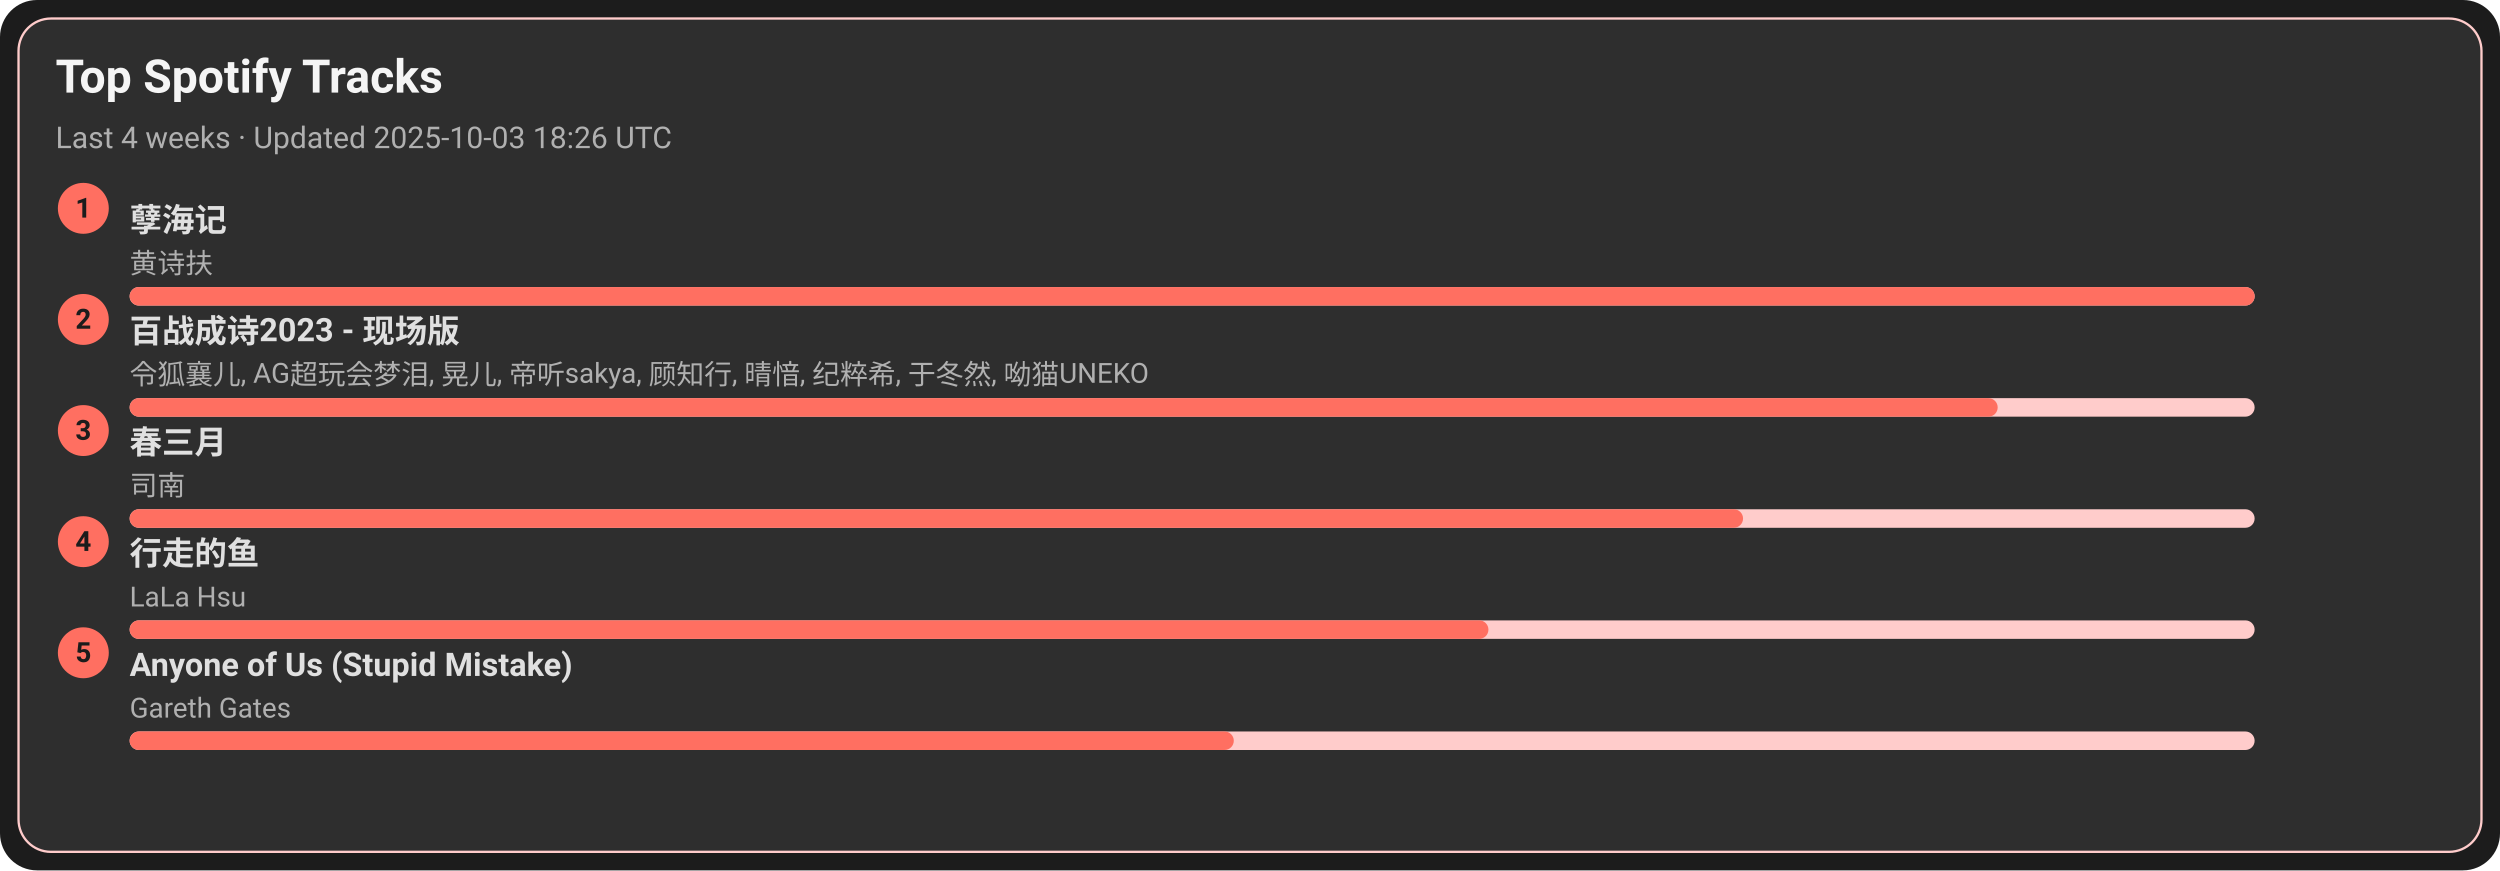
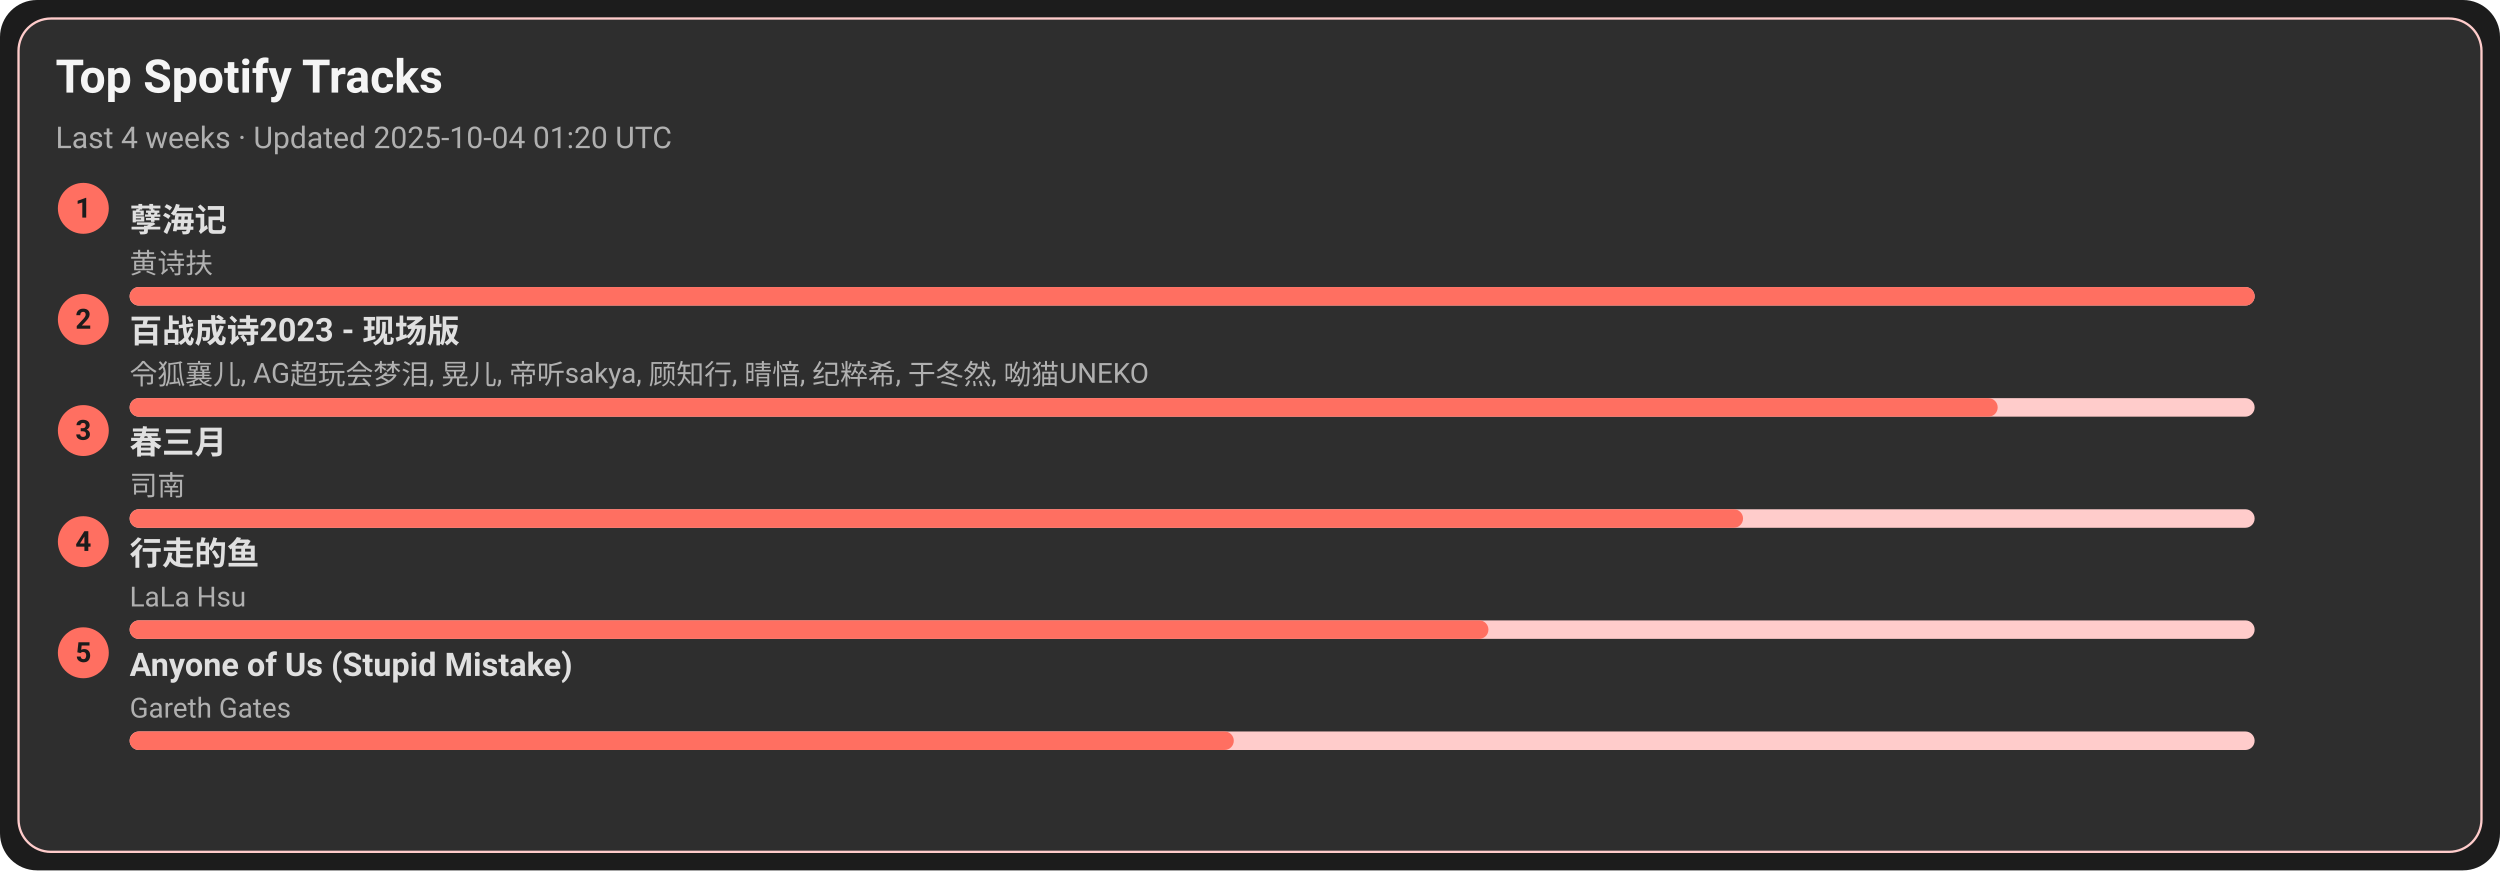
<svg xmlns="http://www.w3.org/2000/svg" width="1080" height="376" viewBox="0 0 1080 376">
  <style>text{font-family:-apple-system,BlinkMacSystemFont,Segoe UI,Roboto,Ubuntu,Helvetica Neue,Arial,Noto Sans,sans-serif}</style>
  <rect width="1080" height="376" rx="16" fill="#1c1c1c" />
  <rect x="8" y="8" width="1064" height="360" rx="14" fill="#2e2e2e" stroke="#ffcccb" />
  <text x="24" y="40" font-size="20" fill="#f5f5f5" font-weight="600">Top Spotify Tracks</text>
-   <text x="24" y="64" font-size="13" fill="#b0b0b0">Last 4 weeks · Updated 2025-10-03 18:26 UTC</text>
+   <text x="24" y="64" font-size="13" fill="#b0b0b0">Last 4 weeks · Updated 2025-10-04 01:20 UTC</text>
  <circle cx="36" cy="90" r="11" fill="#ff6f61" />
  <text x="36" y="94" text-anchor="middle" font-size="12" fill="#1c1c1c" font-weight="700">1</text>
  <a href="https://open.spotify.com/track/3eIovUMhirNN6btJbpzNqD" target="_blank" rel="noopener noreferrer">
    <text x="56" y="100" font-size="14" fill="#e0e0e0" font-weight="600">孽海记</text>
  </a>
  <text x="56" y="118" font-size="12" fill="#b0b0b0">黄诗扶</text>
  <rect x="56" y="124" width="918" height="8" rx="4" fill="#ffcccb" />
  <rect x="56" y="124" width="918" height="8" rx="4" fill="#ff6f61" />
  <circle cx="36" cy="138" r="11" fill="#ff6f61" />
  <text x="36" y="142" text-anchor="middle" font-size="12" fill="#1c1c1c" font-weight="700">2</text>
  <a href="https://open.spotify.com/track/2gttnS8fWnDwziLFt2TLEi" target="_blank" rel="noopener noreferrer">
    <text x="56" y="148" font-size="14" fill="#e0e0e0" font-weight="600">百战成诗2023 - 现场版</text>
  </a>
  <text x="56" y="166" font-size="12" fill="#b0b0b0">令狐襄儿, AG超玩会梦泪, 晃儿, 帝听sakya, 顾知行, 晴愔, 纪粹希, 于冬然, 呦猫UNEKO</text>
  <rect x="56" y="172" width="918" height="8" rx="4" fill="#ffcccb" />
  <rect x="56" y="172" width="807" height="8" rx="4" fill="#ff6f61" />
  <circle cx="36" cy="186" r="11" fill="#ff6f61" />
  <text x="36" y="190" text-anchor="middle" font-size="12" fill="#1c1c1c" font-weight="700">3</text>
  <a href="https://open.spotify.com/track/5A9BOP4WTk2UayDlMb8w98" target="_blank" rel="noopener noreferrer">
    <text x="56" y="196" font-size="14" fill="#e0e0e0" font-weight="600">春三月</text>
  </a>
  <text x="56" y="214" font-size="12" fill="#b0b0b0">司南</text>
  <rect x="56" y="220" width="918" height="8" rx="4" fill="#ffcccb" />
  <rect x="56" y="220" width="697" height="8" rx="4" fill="#ff6f61" />
  <circle cx="36" cy="234" r="11" fill="#ff6f61" />
  <text x="36" y="238" text-anchor="middle" font-size="12" fill="#1c1c1c" font-weight="700">4</text>
  <a href="https://open.spotify.com/track/5tGyQ1cWTaHBfZSHWr8AZb" target="_blank" rel="noopener noreferrer">
    <text x="56" y="244" font-size="14" fill="#e0e0e0" font-weight="600">行走的鱼</text>
  </a>
  <text x="56" y="262" font-size="12" fill="#b0b0b0">LaLa Hsu</text>
  <rect x="56" y="268" width="918" height="8" rx="4" fill="#ffcccb" />
  <rect x="56" y="268" width="587" height="8" rx="4" fill="#ff6f61" />
  <circle cx="36" cy="282" r="11" fill="#ff6f61" />
  <text x="36" y="286" text-anchor="middle" font-size="12" fill="#1c1c1c" font-weight="700">5</text>
  <a href="https://open.spotify.com/track/7KZo8AI9F3Vnn3FXEYBL9f" target="_blank" rel="noopener noreferrer">
    <text x="56" y="292" font-size="14" fill="#e0e0e0" font-weight="600">Anyone of Us (Stupid Mistake)</text>
  </a>
  <text x="56" y="310" font-size="12" fill="#b0b0b0">Gareth Gates</text>
  <rect x="56" y="316" width="918" height="8" rx="4" fill="#ffcccb" />
  <rect x="56" y="316" width="477" height="8" rx="4" fill="#ff6f61" />
</svg>
